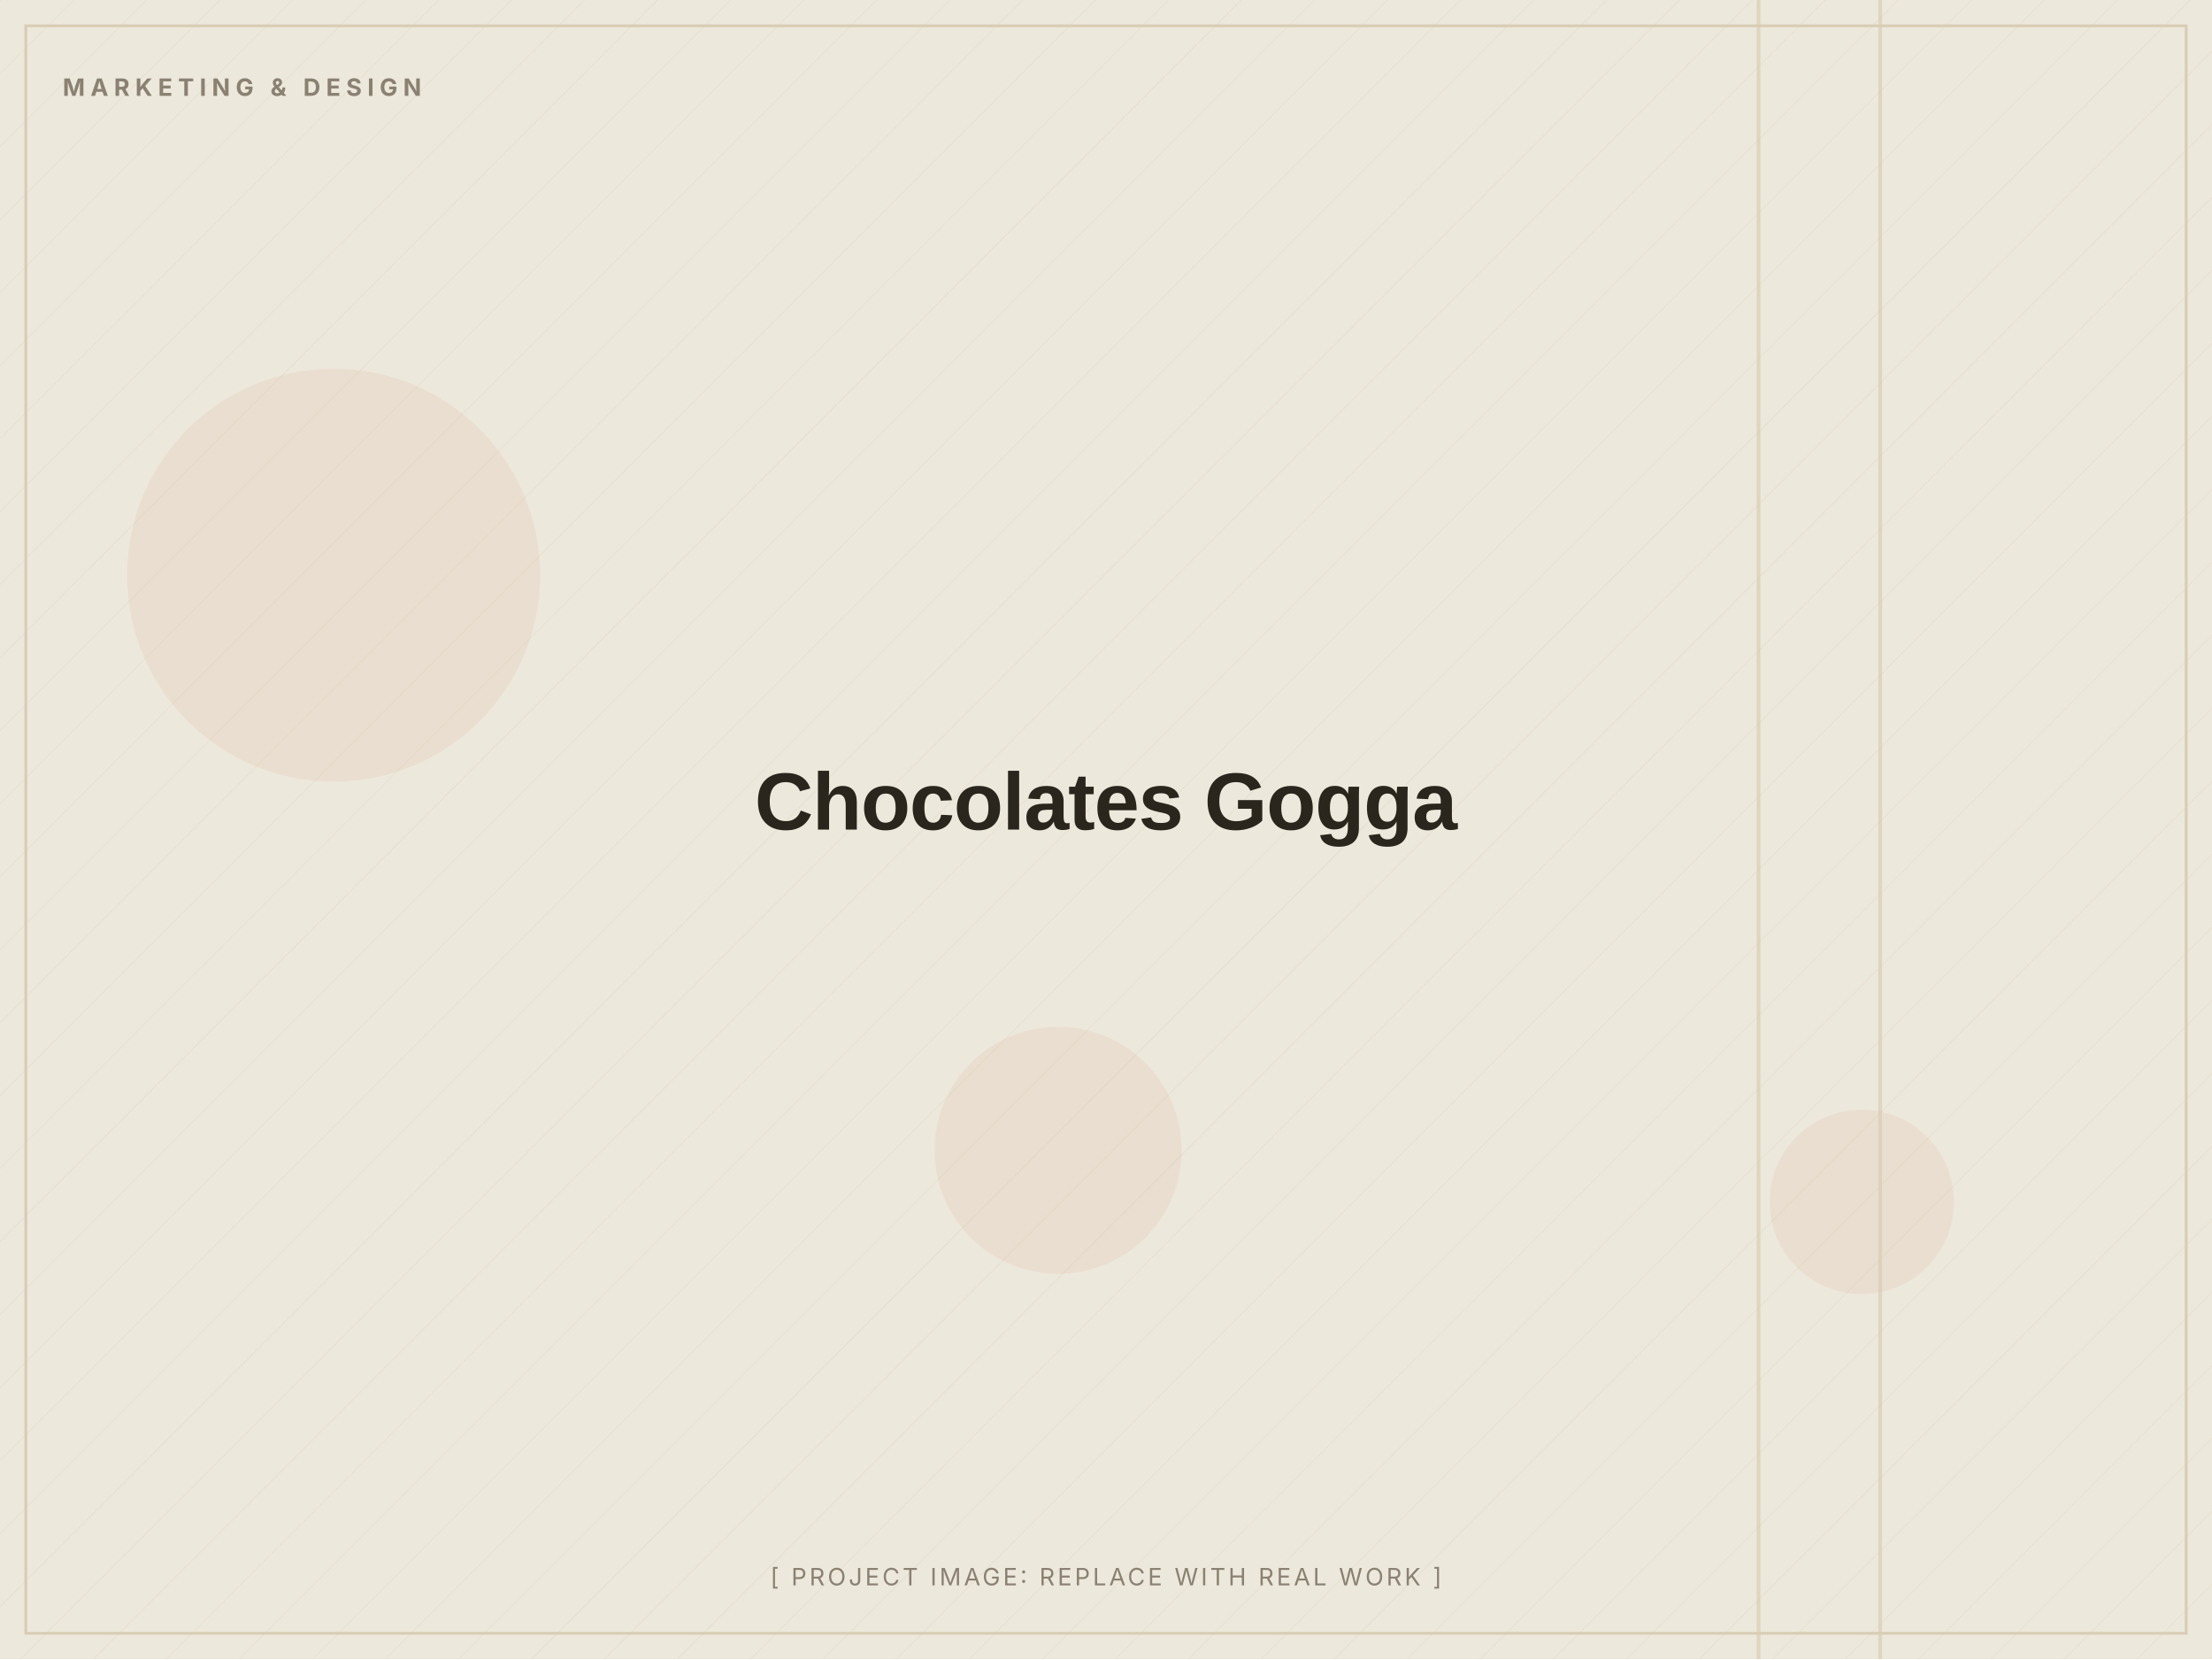
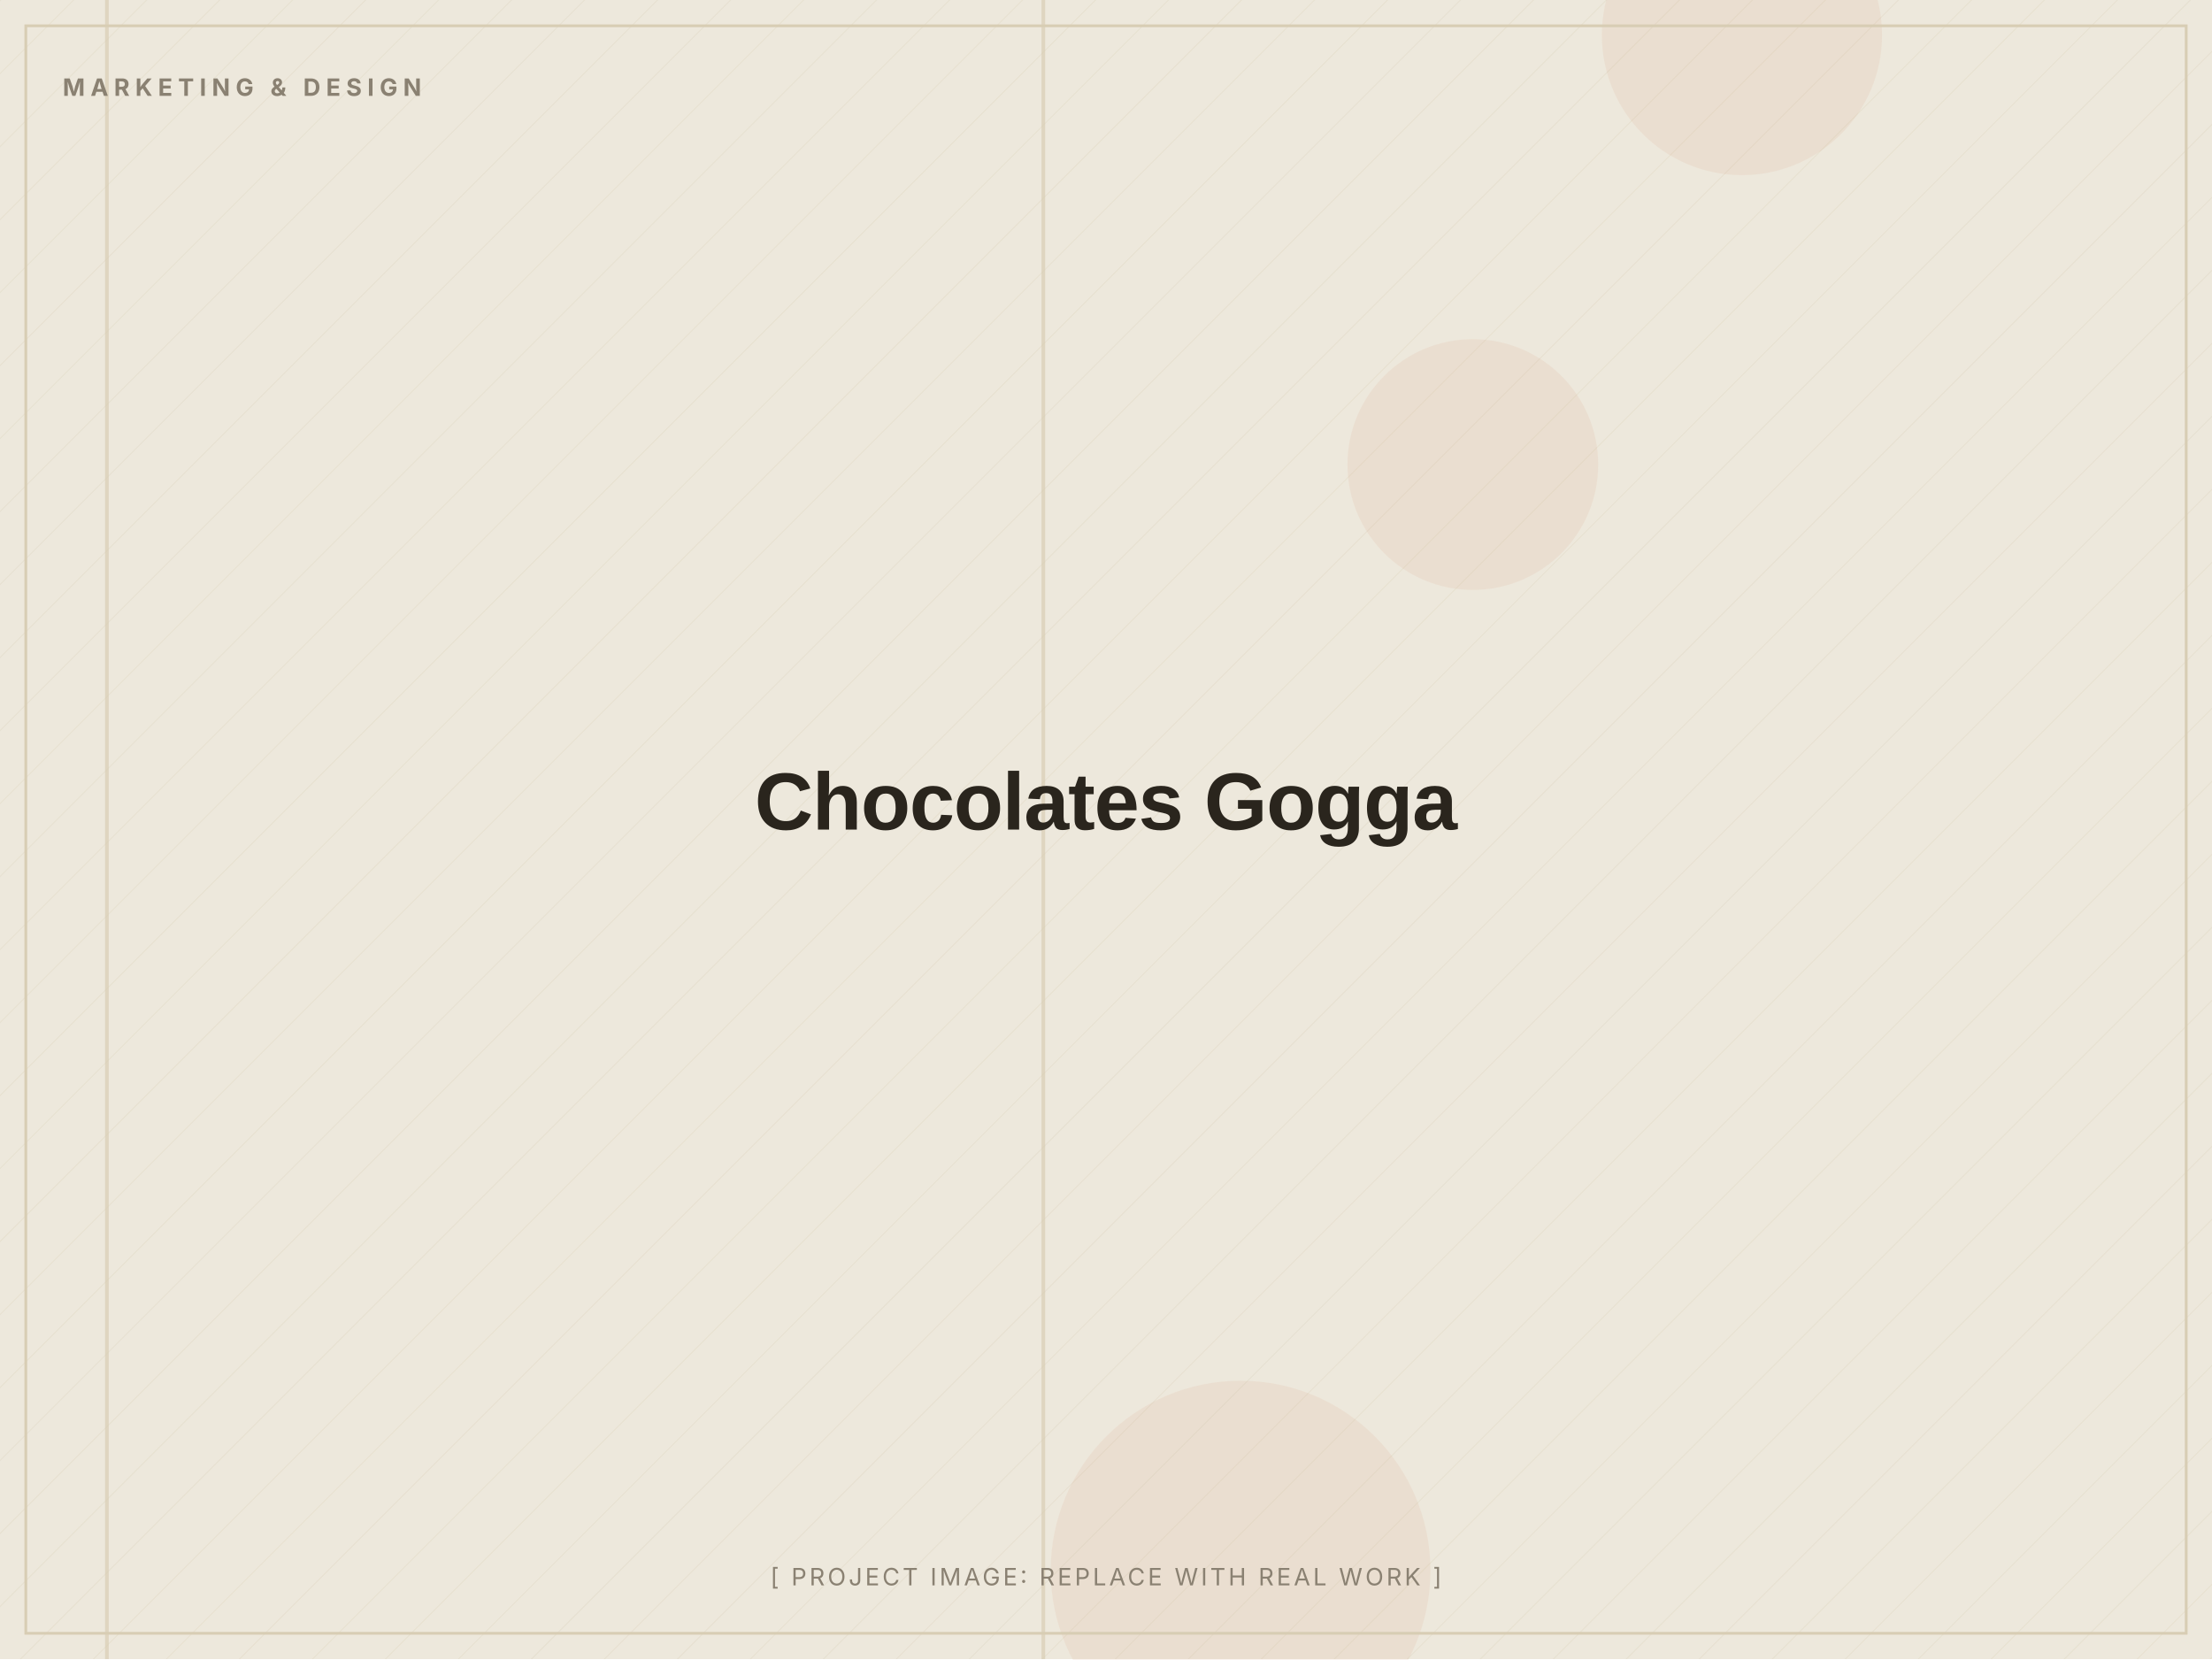
<svg xmlns="http://www.w3.org/2000/svg" width="1200" height="900" viewBox="0 0 1200 900" role="img" aria-label="Chocolates Gogga (placeholder image)">
  <defs>
    <pattern id="d" width="28" height="28" patternUnits="userSpaceOnUse" patternTransform="rotate(45)">
      <line x1="0" y1="0" x2="0" y2="28" stroke="#D8CDB4" stroke-width="1" opacity="0.5" />
    </pattern>
  </defs>
  <rect width="1200" height="900" fill="#EDE8DC" />
  <rect width="1200" height="900" fill="url(#d)" opacity="0.55" />
-   <circle cx="1010" cy="652" r="50" fill="#C2410C" opacity="0.06" />
-   <circle cx="574" cy="624" r="67" fill="#C2410C" opacity="0.06" />
-   <circle cx="181" cy="312" r="112" fill="#C2410C" opacity="0.06" />
-   <rect x="953" y="0" width="2" height="900" fill="#D8CDB4" opacity="0.7" />
-   <rect x="1019" y="0" width="2" height="900" fill="#D8CDB4" opacity="0.7" />
+   <circle cx="799" cy="252" r="68" fill="#C2410C" opacity="0.06" />
+   <circle cx="673" cy="852" r="103" fill="#C2410C" opacity="0.06" />
+   <circle cx="945" cy="19" r="76" fill="#C2410C" opacity="0.06" />
+   <rect x="565" y="0" width="2" height="900" fill="#D8CDB4" opacity="0.7" />
+   <rect x="57" y="0" width="2" height="900" fill="#D8CDB4" opacity="0.7" />
  <rect x="14" y="14" width="1172" height="872" fill="none" stroke="#D8CDB4" stroke-width="1.5" />
  <text x="34" y="52" font-family="Inter, Arial, sans-serif" font-weight="700" font-size="13" letter-spacing="3" fill="#8A8172">MARKETING &amp; DESIGN</text>
  <text x="600.0" y="450.0" text-anchor="middle" font-family="Archivo, Arial, sans-serif" font-weight="800" font-size="44" letter-spacing="-0.5" fill="#2A251D">Chocolates Gogga</text>
  <text x="600.0" y="860" text-anchor="middle" font-family="Inter, Arial, sans-serif" font-size="13" letter-spacing="1.5" fill="#8A8172">[ PROJECT IMAGE: REPLACE WITH REAL WORK ]</text>
</svg>
